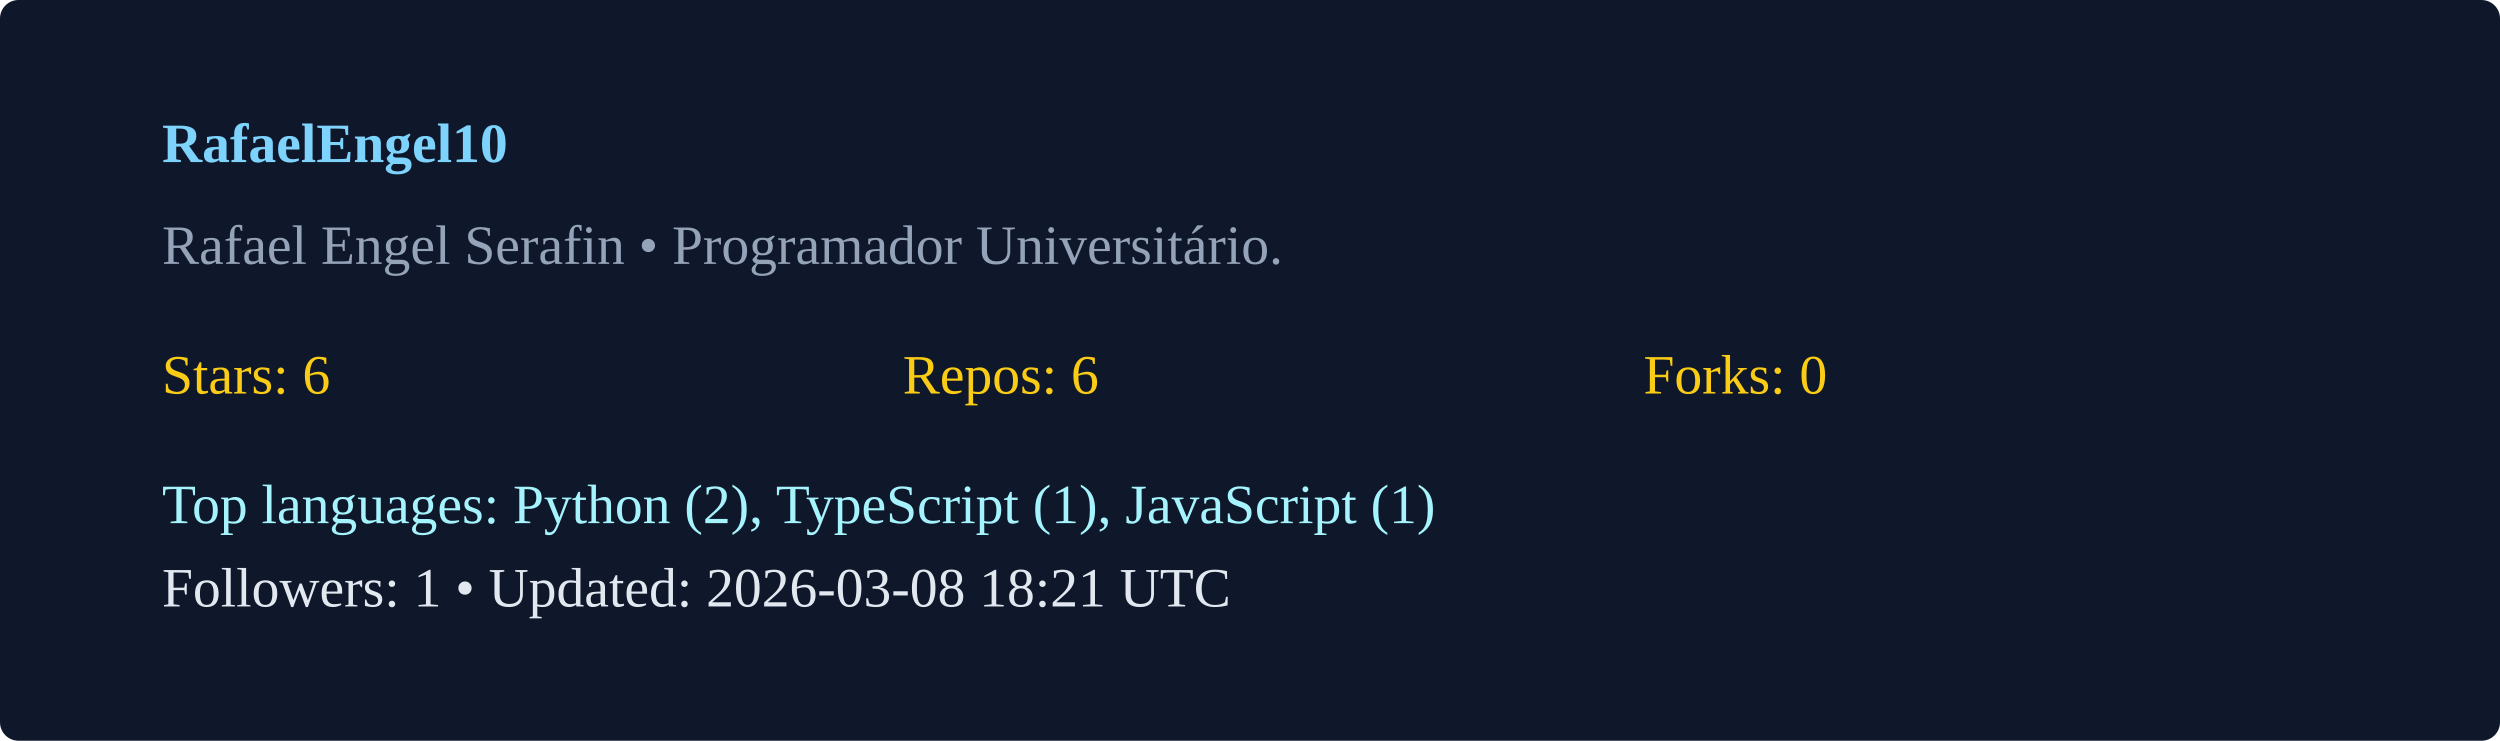
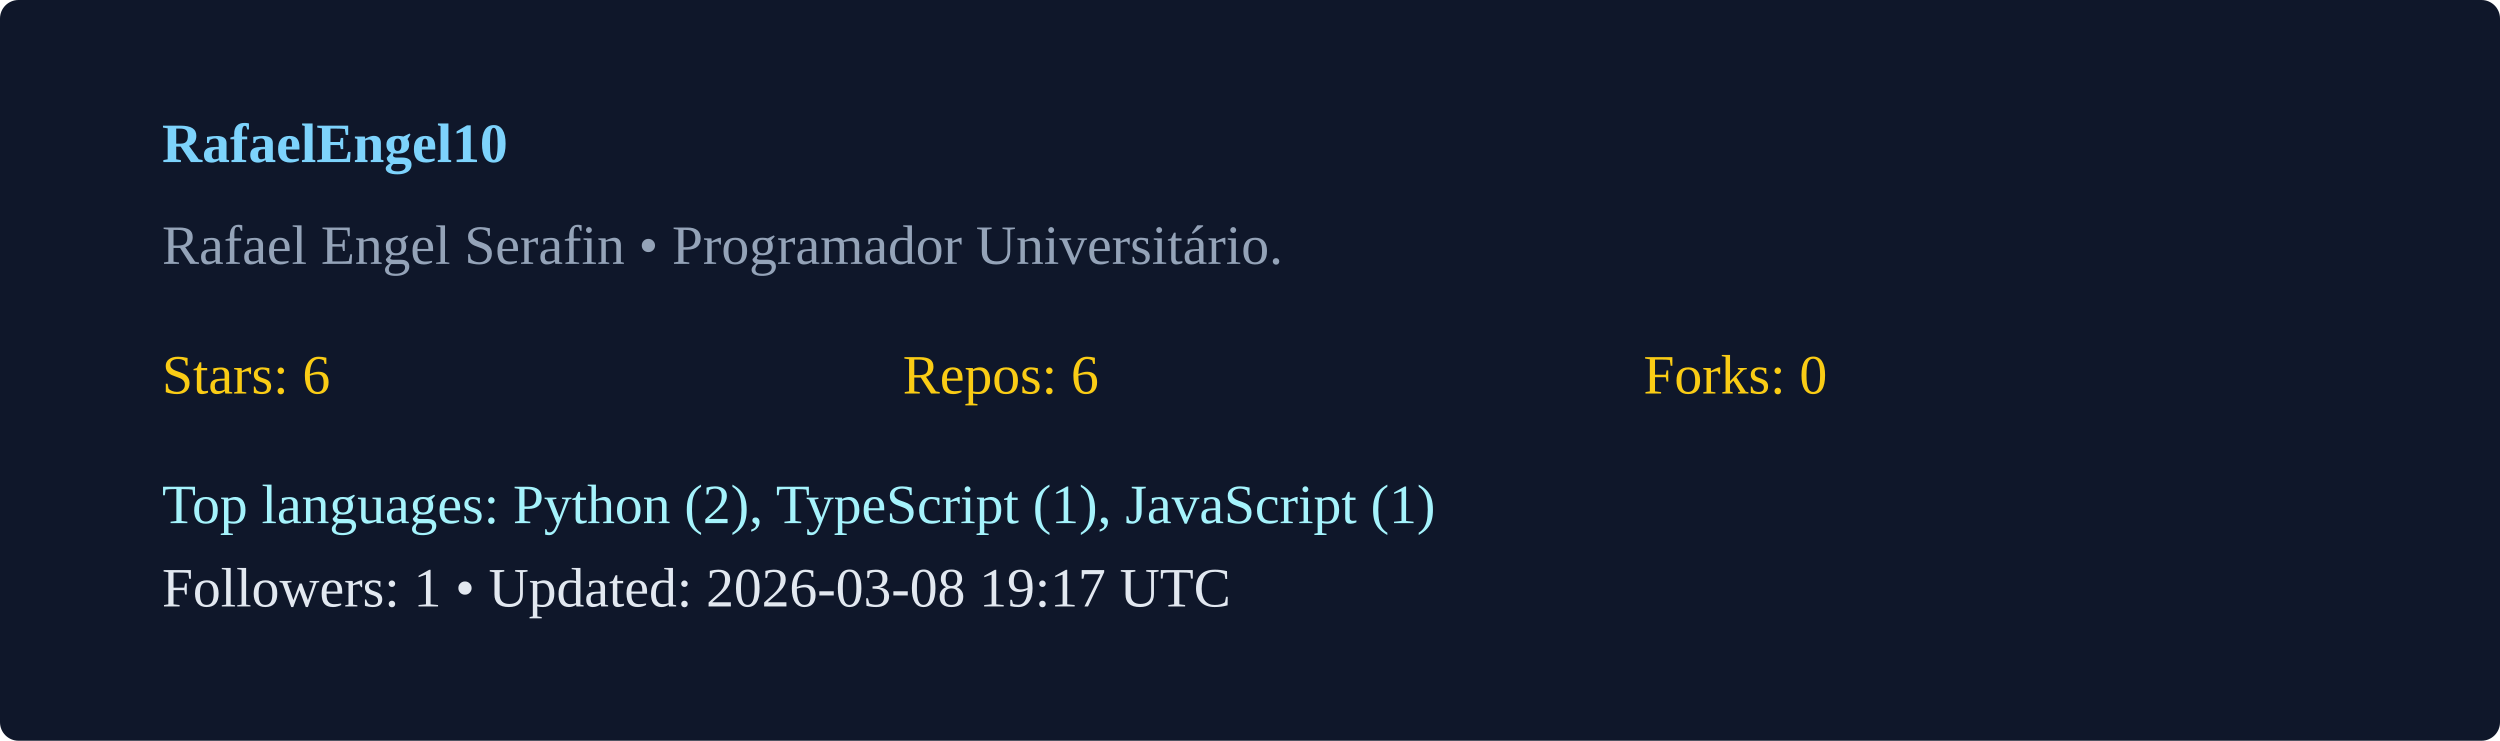
<svg xmlns="http://www.w3.org/2000/svg" width="540" height="160" viewBox="0 0 540 160">
  <rect width="100%" height="100%" rx="4" fill="#0f172a" />
  <g transform="translate(35,35)">
    <text x="0" y="0" fill="#7dd3fc" font-weight="600">RafaelEngel10</text>
    <text x="0" y="22" fill="#94a3b8">Rafael Engel Serafin  • Programador Universitário. </text>
    <g transform="translate(0,50)">
      <text x="0" y="0" fill="#facc15">Stars: 6</text>
      <text x="160" y="0" fill="#facc15">Repos: 6</text>
      <text x="320" y="0" fill="#facc15">Forks: 0</text>
      <text x="0" y="28" fill="#a5f3fc">Top languages: Python (2), TypeScript (1), JavaScript (1)</text>
-       <text x="0" y="46" fill="#e2e8f0">Followers: 1 • Updated: 2026-03-08 18:21 UTC</text>
+       <text x="0" y="46" fill="#e2e8f0">Followers: 1 • Updated: 2026-03-08 19:17 UTC</text>
    </g>
  </g>
</svg>
